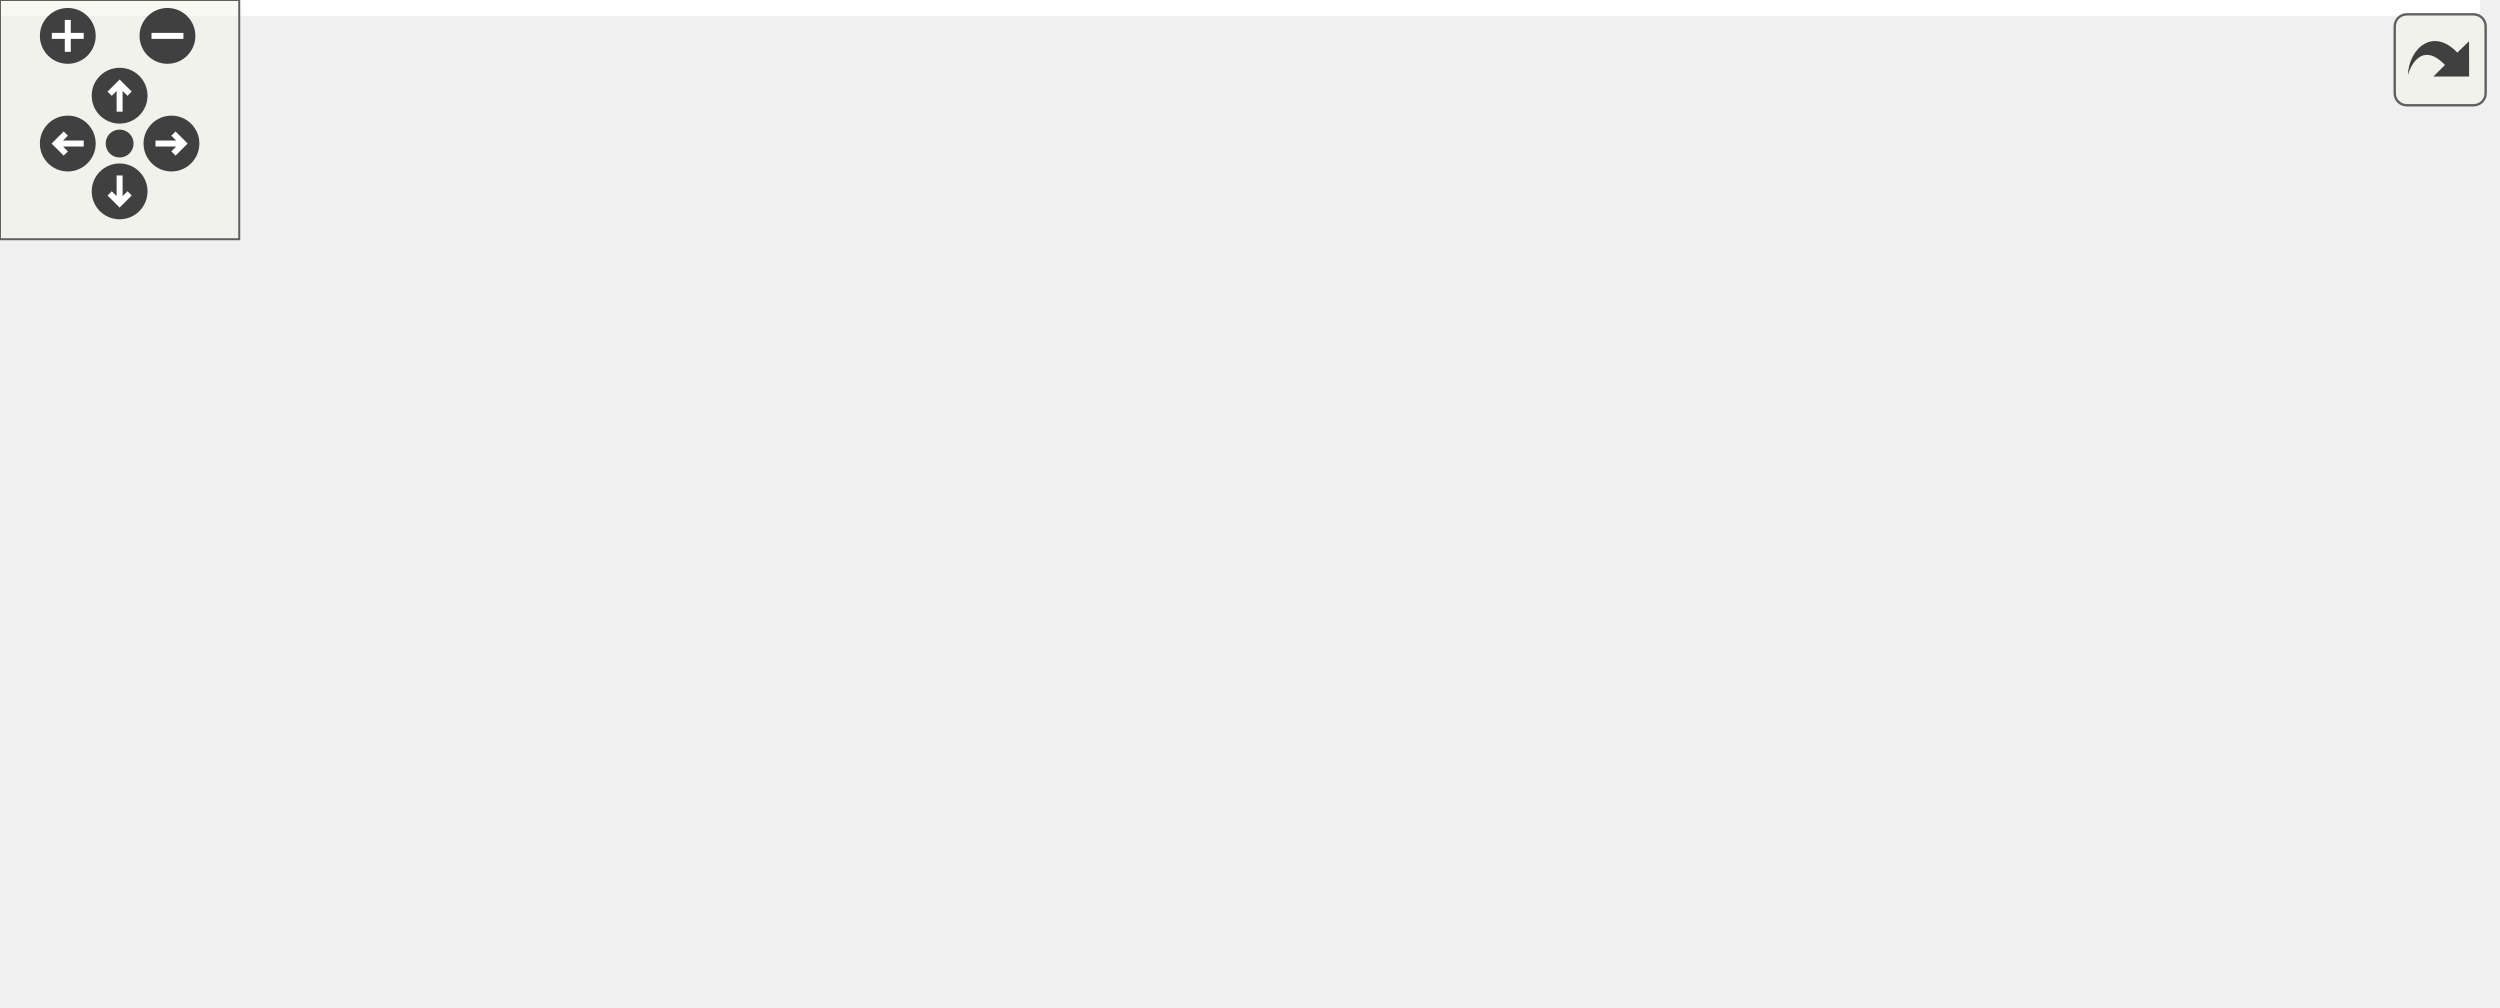
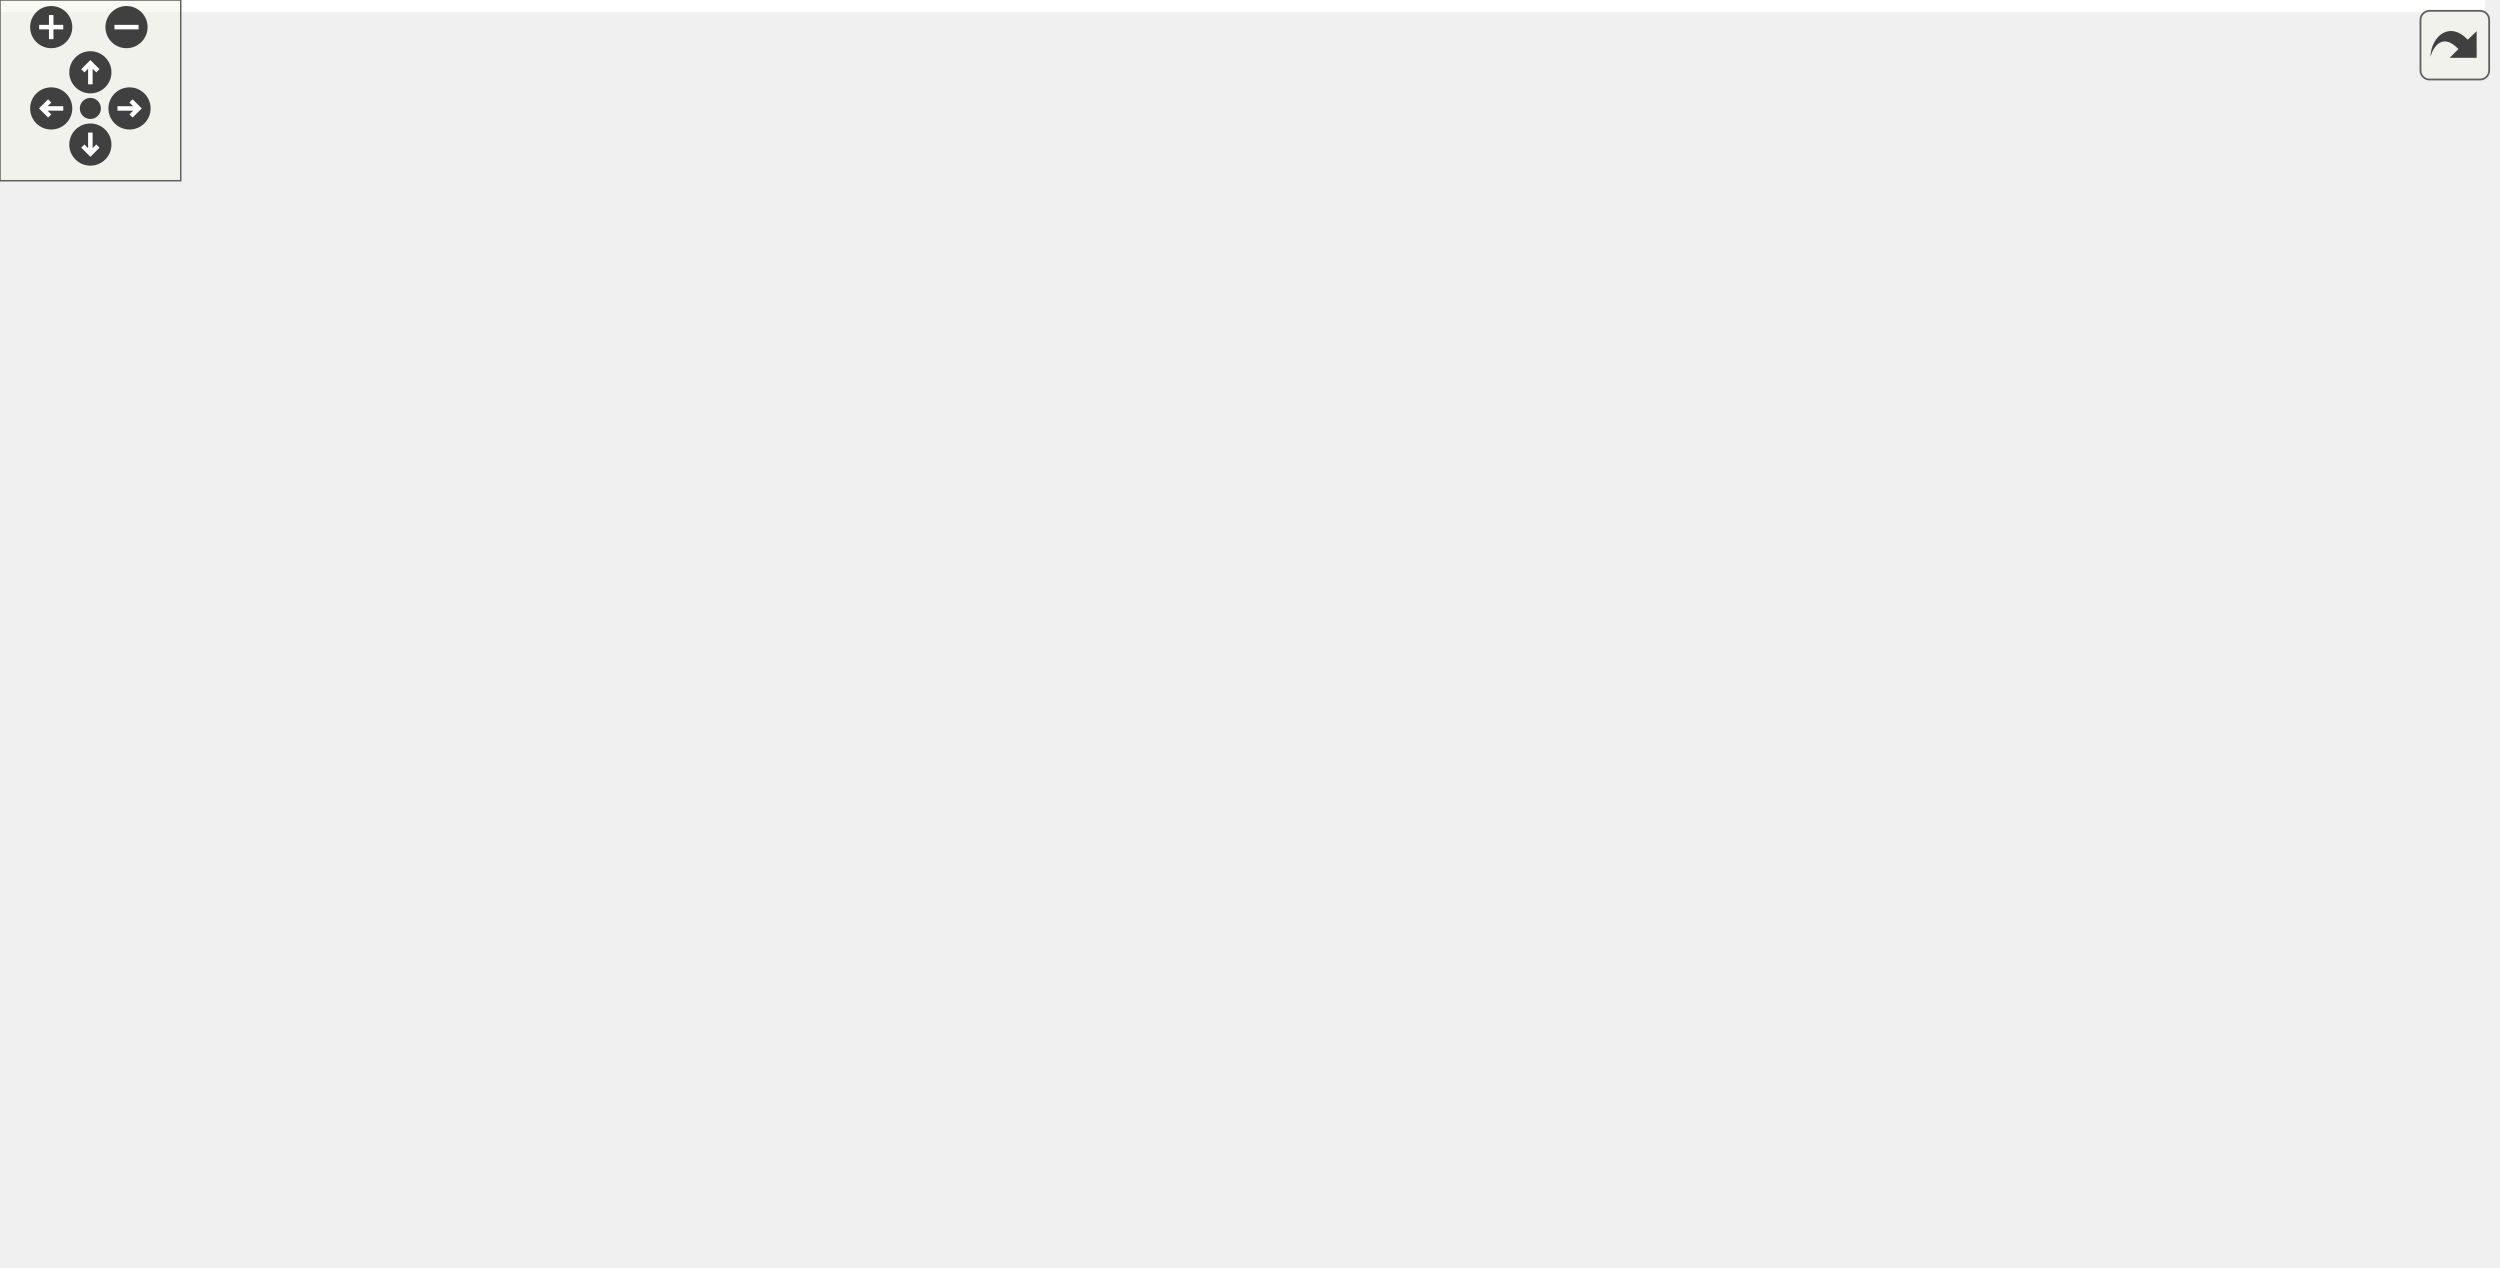
<svg xmlns="http://www.w3.org/2000/svg" xmlns:xlink="http://www.w3.org/1999/xlink" id="main" version="1.1" xml:space="preserve">
  <style type="text/css">
.edge:hover path { stroke: red; }
.edge:hover polygon { stroke: red; fill: red; }
</style>
  <defs>
    <circle id="rim" cx="0" cy="0" r="7" />
    <circle id="rim2" cx="0" cy="0" r="3.5" />
    <g id="zoomPlus">
      <use xlink:href="#rim" fill="#404040">
        <set attributeName="fill" to="#808080" begin="zoomplus.mouseover" end="zoomplus.mouseout" />
      </use>
      <path d="M-4,0h8M0,-4v8" fill="none" stroke="white" stroke-width="1.5" pointer-events="none" />
    </g>
    <g id="zoomMin">
      <use xlink:href="#rim" fill="#404040">
        <set attributeName="fill" to="#808080" begin="zoomminus.mouseover" end="zoomminus.mouseout" />
      </use>
      <path d="M-4,0h8" fill="none" stroke="white" stroke-width="1.5" pointer-events="none" />
    </g>
    <g id="dirArrow">
      <path fill="none" stroke="white" stroke-width="1.5" d="M0,-3.0v7 M-2.5,-0.5L0,-3.0L2.5,-0.5" />
    </g>
    <g id="resetDef">
      <use xlink:href="#rim2" fill="#404040">
        <set attributeName="fill" to="#808080" begin="reset.mouseover" end="reset.mouseout" />
      </use>
    </g>
  </defs>
  <svg id="graph" class="graph">
    <g id="viewport">
-       <polygon fill="white" stroke="transparent" points="-4,4 -4,-192 622,-192 622,4 -4,4" />
+       <polygon fill="white" stroke="transparent" points="-4,4 -4,-360 825,-360 825,4 -4,4" />
      <g id="node1" class="node">
        <g id="a_node1">
          <a xlink:title=" ">
-             <polygon fill="#bfbfbf" stroke="black" points="7.5,-168.5 7.5,-187.5 387.5,-187.5 387.5,-168.5 7.5,-168.5" />
-             <text text-anchor="middle" x="197.5" y="-175.5" font-family="Helvetica,sans-Serif" font-size="10.00">/home/runner/work/gauri/gauri/gauri/include/gauri/scene/scene_serializer.h</text>
+             <polygon fill="#bfbfbf" stroke="black" points="127.5,-336.5 127.5,-355.5 507.5,-355.5 507.5,-336.5 127.5,-336.5" />
+             <text text-anchor="middle" x="317.5" y="-343.5" font-family="Helvetica,sans-Serif" font-size="10.00">/home/runner/work/gauri/gauri/gauri/include/gauri/scene/scene_serializer.h</text>
          </a>
        </g>
      </g>
      <g id="node2" class="node">
        <g id="a_node2">
          <a xlink:href="scene_8h.html" target="_top" xlink:title=" ">
-             <polygon fill="white" stroke="black" points="79,-112.5 79,-131.5 192,-131.5 192,-112.5 79,-112.5" />
-             <text text-anchor="middle" x="135.5" y="-119.5" font-family="Helvetica,sans-Serif" font-size="10.00">gauri/scene/scene.h</text>
+             <polygon fill="white" stroke="black" points="96,-280.5 96,-299.5 209,-299.5 209,-280.5 96,-280.5" />
+             <text text-anchor="middle" x="152.5" y="-287.5" font-family="Helvetica,sans-Serif" font-size="10.00">gauri/scene/scene.h</text>
          </a>
        </g>
      </g>
      <g id="edge1" class="edge">
-         <path fill="none" stroke="midnightblue" d="M187.54,-168.32C178.37,-160.34 164.56,-148.31 153.47,-138.65" />
-         <polygon fill="midnightblue" stroke="midnightblue" points="155.48,-135.76 145.64,-131.83 150.88,-141.04 155.48,-135.76" />
-       </g>
-       <g id="node5" class="node">
-         <g id="a_node5">
+         <path fill="none" stroke="midnightblue" d="M291.36,-336.44C263.48,-327.32 219.15,-312.81 188.1,-302.65" />
+         <polygon fill="midnightblue" stroke="midnightblue" points="189.12,-299.3 178.52,-299.52 186.94,-305.95 189.12,-299.3" />
+       </g>
+       <g id="node12" class="node">
+         <g id="a_node12">
          <a xlink:href="base_8h.html" target="_top" xlink:title=" ">
-             <polygon fill="white" stroke="black" points="226,-112.5 226,-131.5 327,-131.5 327,-112.5 226,-112.5" />
-             <text text-anchor="middle" x="276.5" y="-119.5" font-family="Helvetica,sans-Serif" font-size="10.00">gauri/core/base.h</text>
-           </a>
-         </g>
-       </g>
-       <g id="edge4" class="edge">
-         <path fill="none" stroke="midnightblue" d="M210.19,-168.32C222.4,-159.98 241.08,-147.21 255.5,-137.35" />
-         <polygon fill="midnightblue" stroke="midnightblue" points="257.56,-140.19 263.84,-131.65 253.61,-134.41 257.56,-140.19" />
+             <polygon fill="white" stroke="black" points="486,-112.5 486,-131.5 587,-131.5 587,-112.5 486,-112.5" />
+             <text text-anchor="middle" x="536.5" y="-119.5" font-family="Helvetica,sans-Serif" font-size="10.00">gauri/core/base.h</text>
+           </a>
+         </g>
+       </g>
+       <g id="edge22" class="edge">
+         <path fill="none" stroke="midnightblue" d="M326.09,-336.3C358.99,-302.94 477.39,-182.92 520.58,-139.13" />
+         <polygon fill="midnightblue" stroke="midnightblue" points="523.21,-141.46 527.74,-131.88 518.22,-136.54 523.21,-141.46" />
      </g>
      <g id="node3" class="node">
        <g id="a_node3">
          <a xlink:title=" ">
-             <polygon fill="white" stroke="#bfbfbf" points="0,-56.5 0,-75.5 57,-75.5 57,-56.5 0,-56.5" />
-             <text text-anchor="middle" x="28.5" y="-63.5" font-family="Helvetica,sans-Serif" font-size="10.00">entt.hpp</text>
+             <polygon fill="white" stroke="#bfbfbf" points="11,-224.5 11,-243.5 68,-243.5 68,-224.5 11,-224.5" />
+             <text text-anchor="middle" x="39.5" y="-231.5" font-family="Helvetica,sans-Serif" font-size="10.00">entt.hpp</text>
          </a>
        </g>
      </g>
      <g id="edge2" class="edge">
-         <path fill="none" stroke="midnightblue" d="M118.31,-112.32C101.15,-103.66 74.55,-90.24 54.75,-80.25" />
-         <polygon fill="midnightblue" stroke="midnightblue" points="56.15,-77.04 45.65,-75.65 53,-83.28 56.15,-77.04" />
+         <path fill="none" stroke="midnightblue" d="M134.59,-280.44C116.25,-271.68 87.49,-257.94 66.41,-247.86" />
+         <polygon fill="midnightblue" stroke="midnightblue" points="67.85,-244.67 57.32,-243.52 64.83,-250.99 67.85,-244.67" />
      </g>
      <g id="node4" class="node">
        <g id="a_node4">
          <a xlink:href="timestep_8h.html" target="_top" xlink:title=" ">
-             <polygon fill="white" stroke="black" points="75,-56.5 75,-75.5 196,-75.5 196,-56.5 75,-56.5" />
-             <text text-anchor="middle" x="135.5" y="-63.5" font-family="Helvetica,sans-Serif" font-size="10.00">gauri/core/timestep.h</text>
+             <polygon fill="white" stroke="black" points="0,-168.5 0,-187.5 121,-187.5 121,-168.5 0,-168.5" />
+             <text text-anchor="middle" x="60.5" y="-175.5" font-family="Helvetica,sans-Serif" font-size="10.00">gauri/core/timestep.h</text>
          </a>
        </g>
      </g>
      <g id="edge3" class="edge">
-         <path fill="none" stroke="midnightblue" d="M135.5,-112.08C135.5,-105.01 135.5,-94.86 135.5,-85.99" />
-         <polygon fill="midnightblue" stroke="midnightblue" points="139,-85.75 135.5,-75.75 132,-85.75 139,-85.75" />
+         <path fill="none" stroke="midnightblue" d="M145.28,-280.37C129.96,-262.05 94,-219.05 74.18,-195.36" />
+         <polygon fill="midnightblue" stroke="midnightblue" points="76.79,-193.02 67.69,-187.59 71.42,-197.51 76.79,-193.02" />
+       </g>
+       <g id="node5" class="node">
+         <g id="a_node5">
+           <a xlink:href="editor__camera_8h.html" target="_top" xlink:title=" ">
+             <polygon fill="white" stroke="black" points="124.5,-224.5 124.5,-243.5 292.5,-243.5 292.5,-224.5 124.5,-224.5" />
+             <text text-anchor="middle" x="208.5" y="-231.5" font-family="Helvetica,sans-Serif" font-size="10.00">gauri/renderer/editor_camera.h</text>
+           </a>
+         </g>
+       </g>
+       <g id="edge4" class="edge">
+         <path fill="none" stroke="midnightblue" d="M161.5,-280.32C169.69,-272.42 182.01,-260.55 191.97,-250.94" />
+         <polygon fill="midnightblue" stroke="midnightblue" points="194.57,-253.29 199.34,-243.83 189.71,-248.26 194.57,-253.29" />
+       </g>
+       <g id="edge6" class="edge">
+         <path fill="none" stroke="midnightblue" d="M185.05,-224.44C160.37,-215.44 121.31,-201.19 93.52,-191.05" />
+         <polygon fill="midnightblue" stroke="midnightblue" points="94.44,-187.66 83.84,-187.52 92.04,-194.23 94.44,-187.66" />
      </g>
      <g id="node6" class="node">
        <g id="a_node6">
          <a xlink:title=" ">
-             <polygon fill="white" stroke="#bfbfbf" points="214.5,-56.5 214.5,-75.5 264.5,-75.5 264.5,-56.5 214.5,-56.5" />
-             <text text-anchor="middle" x="239.5" y="-63.5" font-family="Helvetica,sans-Serif" font-size="10.00">cstdint</text>
+             <polygon fill="white" stroke="#bfbfbf" points="124.5,-112.5 124.5,-131.5 202.5,-131.5 202.5,-112.5 124.5,-112.5" />
+             <text text-anchor="middle" x="163.5" y="-119.5" font-family="Helvetica,sans-Serif" font-size="10.00">glm/glm.hpp</text>
          </a>
        </g>
      </g>
      <g id="edge5" class="edge">
-         <path fill="none" stroke="midnightblue" d="M270.39,-112.08C265.22,-104.53 257.65,-93.49 251.31,-84.23" />
-         <polygon fill="midnightblue" stroke="midnightblue" points="254.04,-82.02 245.5,-75.75 248.26,-85.98 254.04,-82.02" />
+         <path fill="none" stroke="midnightblue" d="M197.51,-224.32C187.99,-216.09 174.79,-202.82 168.5,-188 162.34,-173.5 161.4,-155.55 161.83,-142.18" />
+         <polygon fill="midnightblue" stroke="midnightblue" points="165.34,-142.02 162.45,-131.83 158.36,-141.6 165.34,-142.02" />
      </g>
      <g id="node7" class="node">
        <g id="a_node7">
-           <a xlink:title=" ">
-             <polygon fill="white" stroke="#bfbfbf" points="263.5,-0.5 263.5,-19.5 321.5,-19.5 321.5,-0.5 263.5,-0.5" />
-             <text text-anchor="middle" x="292.5" y="-7.5" font-family="Helvetica,sans-Serif" font-size="10.00">memory</text>
-           </a>
-         </g>
-       </g>
-       <g id="edge6" class="edge">
-         <path fill="none" stroke="midnightblue" d="M277.76,-112.37C280.34,-94.62 286.29,-53.67 289.79,-29.6" />
-         <polygon fill="midnightblue" stroke="midnightblue" points="293.27,-29.99 291.25,-19.59 286.35,-28.98 293.27,-29.99" />
+           <a xlink:href="event_8h.html" target="_top" xlink:title=" ">
+             <polygon fill="white" stroke="black" points="329.5,-168.5 329.5,-187.5 441.5,-187.5 441.5,-168.5 329.5,-168.5" />
+             <text text-anchor="middle" x="385.5" y="-175.5" font-family="Helvetica,sans-Serif" font-size="10.00">gauri/event/event.h</text>
+           </a>
+         </g>
+       </g>
+       <g id="edge7" class="edge">
+         <path fill="none" stroke="midnightblue" d="M236.55,-224.44C266.58,-215.28 314.41,-200.69 347.74,-190.52" />
+         <polygon fill="midnightblue" stroke="midnightblue" points="349.04,-193.78 357.59,-187.52 347,-187.09 349.04,-193.78" />
+       </g>
+       <g id="node18" class="node">
+         <g id="a_node18">
+           <a xlink:href="camera_8h.html" target="_top" xlink:title=" ">
+             <polygon fill="white" stroke="black" points="177.5,-168.5 177.5,-187.5 311.5,-187.5 311.5,-168.5 177.5,-168.5" />
+             <text text-anchor="middle" x="244.5" y="-175.5" font-family="Helvetica,sans-Serif" font-size="10.00">gauri/renderer/camera.h</text>
+           </a>
+         </g>
+       </g>
+       <g id="edge20" class="edge">
+         <path fill="none" stroke="midnightblue" d="M214.44,-224.08C219.48,-216.53 226.84,-205.49 233.01,-196.23" />
+         <polygon fill="midnightblue" stroke="midnightblue" points="236.03,-198.01 238.67,-187.75 230.21,-194.13 236.03,-198.01" />
      </g>
      <g id="node8" class="node">
        <g id="a_node8">
-           <a xlink:href="logger_8h.html" target="_top" xlink:title=" ">
-             <polygon fill="white" stroke="black" points="321,-56.5 321,-75.5 428,-75.5 428,-56.5 321,-56.5" />
-             <text text-anchor="middle" x="374.5" y="-63.5" font-family="Helvetica,sans-Serif" font-size="10.00">gauri/core/logger.h</text>
-           </a>
-         </g>
-       </g>
-       <g id="edge7" class="edge">
-         <path fill="none" stroke="midnightblue" d="M292.25,-112.32C307.82,-103.74 331.88,-90.49 349.96,-80.52" />
-         <polygon fill="midnightblue" stroke="midnightblue" points="351.72,-83.55 358.79,-75.65 348.35,-77.42 351.72,-83.55" />
-       </g>
-       <g id="edge9" class="edge">
-         <path fill="none" stroke="midnightblue" d="M361.33,-56.32C348.65,-47.98 329.27,-35.21 314.29,-25.35" />
-         <polygon fill="midnightblue" stroke="midnightblue" points="315.92,-22.23 305.64,-19.65 312.07,-28.08 315.92,-22.23" />
+           <a xlink:title=" ">
+             <polygon fill="white" stroke="#bfbfbf" points="335.5,-56.5 335.5,-75.5 385.5,-75.5 385.5,-56.5 335.5,-56.5" />
+             <text text-anchor="middle" x="360.5" y="-63.5" font-family="Helvetica,sans-Serif" font-size="10.00">cstdint</text>
+           </a>
+         </g>
+       </g>
+       <g id="edge8" class="edge">
+         <path fill="none" stroke="midnightblue" d="M345.75,-168.43C311.9,-160.24 267.11,-146.94 256.5,-132 235.71,-102.73 287.44,-83.81 325.17,-74.31" />
+         <polygon fill="midnightblue" stroke="midnightblue" points="326.45,-77.61 335.37,-71.88 324.83,-70.8 326.45,-77.61" />
      </g>
      <g id="node9" class="node">
        <g id="a_node9">
          <a xlink:title=" ">
-             <polygon fill="white" stroke="#bfbfbf" points="339.5,-0.5 339.5,-19.5 389.5,-19.5 389.5,-0.5 339.5,-0.5" />
-             <text text-anchor="middle" x="364.5" y="-7.5" font-family="Helvetica,sans-Serif" font-size="10.00">format</text>
-           </a>
-         </g>
-       </g>
-       <g id="edge8" class="edge">
-         <path fill="none" stroke="midnightblue" d="M372.85,-56.08C371.52,-48.93 369.62,-38.64 367.96,-29.69" />
-         <polygon fill="midnightblue" stroke="midnightblue" points="371.38,-28.95 366.12,-19.75 364.5,-30.22 371.38,-28.95" />
+             <polygon fill="white" stroke="#bfbfbf" points="266,-112.5 266,-131.5 331,-131.5 331,-112.5 266,-112.5" />
+             <text text-anchor="middle" x="298.5" y="-119.5" font-family="Helvetica,sans-Serif" font-size="10.00">functional</text>
+           </a>
+         </g>
+       </g>
+       <g id="edge9" class="edge">
+         <path fill="none" stroke="midnightblue" d="M371.52,-168.32C357.95,-159.9 337.12,-146.97 321.18,-137.07" />
+         <polygon fill="midnightblue" stroke="midnightblue" points="322.79,-133.95 312.44,-131.65 319.09,-139.9 322.79,-133.95" />
      </g>
      <g id="node10" class="node">
        <g id="a_node10">
          <a xlink:title=" ">
-             <polygon fill="white" stroke="#bfbfbf" points="408,-0.5 408,-19.5 507,-19.5 507,-0.5 408,-0.5" />
-             <text text-anchor="middle" x="457.5" y="-7.5" font-family="Helvetica,sans-Serif" font-size="10.00">spdlog/fmt/ostr.h</text>
+             <polygon fill="white" stroke="#bfbfbf" points="349.5,-112.5 349.5,-131.5 405.5,-131.5 405.5,-112.5 349.5,-112.5" />
+             <text text-anchor="middle" x="377.5" y="-119.5" font-family="Helvetica,sans-Serif" font-size="10.00">sstream</text>
          </a>
        </g>
      </g>
      <g id="edge10" class="edge">
-         <path fill="none" stroke="midnightblue" d="M387.84,-56.32C400.66,-47.98 420.28,-35.21 435.44,-25.35" />
-         <polygon fill="midnightblue" stroke="midnightblue" points="437.72,-28.04 444.2,-19.65 433.91,-22.17 437.72,-28.04" />
+         <path fill="none" stroke="midnightblue" d="M384.18,-168.08C383.12,-160.93 381.59,-150.64 380.27,-141.69" />
+         <polygon fill="midnightblue" stroke="midnightblue" points="383.72,-141.13 378.8,-131.75 376.8,-142.16 383.72,-141.13" />
      </g>
      <g id="node11" class="node">
        <g id="a_node11">
          <a xlink:title=" ">
-             <polygon fill="white" stroke="#bfbfbf" points="525,-0.5 525,-19.5 618,-19.5 618,-0.5 525,-0.5" />
-             <text text-anchor="middle" x="571.5" y="-7.5" font-family="Helvetica,sans-Serif" font-size="10.00">spdlog/spdlog.h</text>
+             <polygon fill="white" stroke="#bfbfbf" points="423.5,-112.5 423.5,-131.5 467.5,-131.5 467.5,-112.5 423.5,-112.5" />
+             <text text-anchor="middle" x="445.5" y="-119.5" font-family="Helvetica,sans-Serif" font-size="10.00">string</text>
          </a>
        </g>
      </g>
      <g id="edge11" class="edge">
-         <path fill="none" stroke="midnightblue" d="M405.72,-56.44C439.43,-47.2 493.3,-32.44 530.43,-22.26" />
-         <polygon fill="midnightblue" stroke="midnightblue" points="531.71,-25.54 540.43,-19.52 529.86,-18.78 531.71,-25.54" />
+         <path fill="none" stroke="midnightblue" d="M395.14,-168.32C404.01,-160.34 417.37,-148.31 428.11,-138.65" />
+         <polygon fill="midnightblue" stroke="midnightblue" points="430.59,-141.13 435.68,-131.83 425.91,-135.92 430.59,-141.13" />
+       </g>
+       <g id="edge12" class="edge">
+         <path fill="none" stroke="midnightblue" d="M409.43,-168.44C434.72,-159.4 474.8,-145.06 503.18,-134.92" />
+         <polygon fill="midnightblue" stroke="midnightblue" points="504.45,-138.18 512.69,-131.52 502.09,-131.59 504.45,-138.18" />
+       </g>
+       <g id="edge13" class="edge">
+         <path fill="none" stroke="midnightblue" d="M508.61,-112.44C477.96,-103.04 428.66,-87.91 395.44,-77.72" />
+         <polygon fill="midnightblue" stroke="midnightblue" points="396.28,-74.32 385.69,-74.73 394.22,-81.01 396.28,-74.32" />
+       </g>
+       <g id="node13" class="node">
+         <g id="a_node13">
+           <a xlink:title=" ">
+             <polygon fill="white" stroke="#bfbfbf" points="466.5,-0.5 466.5,-19.5 524.5,-19.5 524.5,-0.5 466.5,-0.5" />
+             <text text-anchor="middle" x="495.5" y="-7.5" font-family="Helvetica,sans-Serif" font-size="10.00">memory</text>
+           </a>
+         </g>
+       </g>
+       <g id="edge14" class="edge">
+         <path fill="none" stroke="midnightblue" d="M531.66,-112.24C526.86,-103.31 519.53,-88.97 514.5,-76 508.53,-60.58 503.38,-42.49 499.96,-29.31" />
+         <polygon fill="midnightblue" stroke="midnightblue" points="503.34,-28.41 497.51,-19.57 496.55,-30.12 503.34,-28.41" />
+       </g>
+       <g id="node14" class="node">
+         <g id="a_node14">
+           <a xlink:href="logger_8h.html" target="_top" xlink:title=" ">
+             <polygon fill="white" stroke="black" points="524,-56.5 524,-75.5 631,-75.5 631,-56.5 524,-56.5" />
+             <text text-anchor="middle" x="577.5" y="-63.5" font-family="Helvetica,sans-Serif" font-size="10.00">gauri/core/logger.h</text>
+           </a>
+         </g>
+       </g>
+       <g id="edge15" class="edge">
+         <path fill="none" stroke="midnightblue" d="M543.27,-112.08C549.06,-104.46 557.56,-93.26 564.64,-83.94" />
+         <polygon fill="midnightblue" stroke="midnightblue" points="567.6,-85.83 570.86,-75.75 562.02,-81.6 567.6,-85.83" />
+       </g>
+       <g id="edge17" class="edge">
+         <path fill="none" stroke="midnightblue" d="M564.33,-56.32C551.65,-47.98 532.27,-35.21 517.29,-25.35" />
+         <polygon fill="midnightblue" stroke="midnightblue" points="518.92,-22.23 508.64,-19.65 515.07,-28.08 518.92,-22.23" />
+       </g>
+       <g id="node15" class="node">
+         <g id="a_node15">
+           <a xlink:title=" ">
+             <polygon fill="white" stroke="#bfbfbf" points="542.5,-0.5 542.5,-19.5 592.5,-19.5 592.5,-0.5 542.5,-0.5" />
+             <text text-anchor="middle" x="567.5" y="-7.5" font-family="Helvetica,sans-Serif" font-size="10.00">format</text>
+           </a>
+         </g>
+       </g>
+       <g id="edge16" class="edge">
+         <path fill="none" stroke="midnightblue" d="M575.85,-56.08C574.52,-48.93 572.62,-38.64 570.96,-29.69" />
+         <polygon fill="midnightblue" stroke="midnightblue" points="574.38,-28.95 569.12,-19.75 567.5,-30.22 574.38,-28.95" />
+       </g>
+       <g id="node16" class="node">
+         <g id="a_node16">
+           <a xlink:title=" ">
+             <polygon fill="white" stroke="#bfbfbf" points="611,-0.5 611,-19.5 710,-19.5 710,-0.5 611,-0.5" />
+             <text text-anchor="middle" x="660.5" y="-7.5" font-family="Helvetica,sans-Serif" font-size="10.00">spdlog/fmt/ostr.h</text>
+           </a>
+         </g>
+       </g>
+       <g id="edge18" class="edge">
+         <path fill="none" stroke="midnightblue" d="M590.84,-56.32C603.66,-47.98 623.28,-35.21 638.44,-25.35" />
+         <polygon fill="midnightblue" stroke="midnightblue" points="640.72,-28.04 647.2,-19.65 636.91,-22.17 640.72,-28.04" />
+       </g>
+       <g id="node17" class="node">
+         <g id="a_node17">
+           <a xlink:title=" ">
+             <polygon fill="white" stroke="#bfbfbf" points="728,-0.5 728,-19.5 821,-19.5 821,-0.5 728,-0.5" />
+             <text text-anchor="middle" x="774.5" y="-7.5" font-family="Helvetica,sans-Serif" font-size="10.00">spdlog/spdlog.h</text>
+           </a>
+         </g>
+       </g>
+       <g id="edge19" class="edge">
+         <path fill="none" stroke="midnightblue" d="M608.72,-56.44C642.43,-47.2 696.3,-32.44 733.43,-22.26" />
+         <polygon fill="midnightblue" stroke="midnightblue" points="734.71,-25.54 743.43,-19.52 732.86,-18.78 734.71,-25.54" />
+       </g>
+       <g id="edge21" class="edge">
+         <path fill="none" stroke="midnightblue" d="M231.49,-168.32C218.97,-159.98 199.82,-147.21 185.03,-137.35" />
+         <polygon fill="midnightblue" stroke="midnightblue" points="186.74,-134.29 176.48,-131.65 182.86,-140.11 186.74,-134.29" />
      </g>
    </g>
  </svg>
  <g id="navigator" transform="translate(0 0)" fill="#404254">
    <rect fill="#f2f5e9" fill-opacity="0.5" stroke="#606060" stroke-width=".5" x="0" y="0" width="60" height="60" />
    <use id="zoomplus" xlink:href="#zoomPlus" x="17" y="9" />
    <use id="zoomminus" xlink:href="#zoomMin" x="42" y="9" />
    <use id="reset" xlink:href="#resetDef" x="30" y="36" />
    <g id="arrowUp" xlink:href="#dirArrow" transform="translate(30 24)">
      <use xlink:href="#rim" fill="#404040">
        <set attributeName="fill" to="#808080" begin="arrowUp.mouseover" end="arrowUp.mouseout" />
      </use>
      <path fill="none" stroke="white" stroke-width="1.5" d="M0,-3.0v7 M-2.5,-0.5L0,-3.0L2.5,-0.5" />
    </g>
    <g id="arrowRight" xlink:href="#dirArrow" transform="rotate(90) translate(36 -43)">
      <use xlink:href="#rim" fill="#404040">
        <set attributeName="fill" to="#808080" begin="arrowRight.mouseover" end="arrowRight.mouseout" />
      </use>
      <path fill="none" stroke="white" stroke-width="1.5" d="M0,-3.0v7 M-2.5,-0.5L0,-3.0L2.5,-0.5" />
    </g>
    <g id="arrowDown" xlink:href="#dirArrow" transform="rotate(180) translate(-30 -48)">
      <use xlink:href="#rim" fill="#404040">
        <set attributeName="fill" to="#808080" begin="arrowDown.mouseover" end="arrowDown.mouseout" />
      </use>
      <path fill="none" stroke="white" stroke-width="1.5" d="M0,-3.0v7 M-2.5,-0.5L0,-3.0L2.5,-0.5" />
    </g>
    <g id="arrowLeft" xlink:href="#dirArrow" transform="rotate(270) translate(-36 17)">
      <use xlink:href="#rim" fill="#404040">
        <set attributeName="fill" to="#808080" begin="arrowLeft.mouseover" end="arrowLeft.mouseout" />
      </use>
      <path fill="none" stroke="white" stroke-width="1.5" d="M0,-3.0v7 M-2.5,-0.5L0,-3.0L2.5,-0.5" />
    </g>
  </g>
  <svg viewBox="0 0 15 15" width="100%" height="30px" preserveAspectRatio="xMaxYMin meet">
    <g id="arrow_out" transform="scale(0.3 0.3)">
      <a xlink:href="scene__serializer_8h__incl_org.svg" target="_base">
        <rect id="button" ry="5" rx="5" y="6" x="6" height="38" width="38" fill="#f2f5e9" fill-opacity="0.5" stroke="#606060" stroke-width="1.0" />
        <path id="arrow" d="M 11.5,31.437 C 11.94,20.098 22.043,11.323 32.159,21.979 L 37.069,17.246 C 37.069,17.246 37.088,32 37.088,32 L 22.16,31.978 C 22.16,31.978 26.998,27.14 26.998,27.14 C 18.529,18.264 13.292,25.23 11.5,31.437 z" style="fill:#404040;" />
      </a>
    </g>
  </svg>
</svg>
